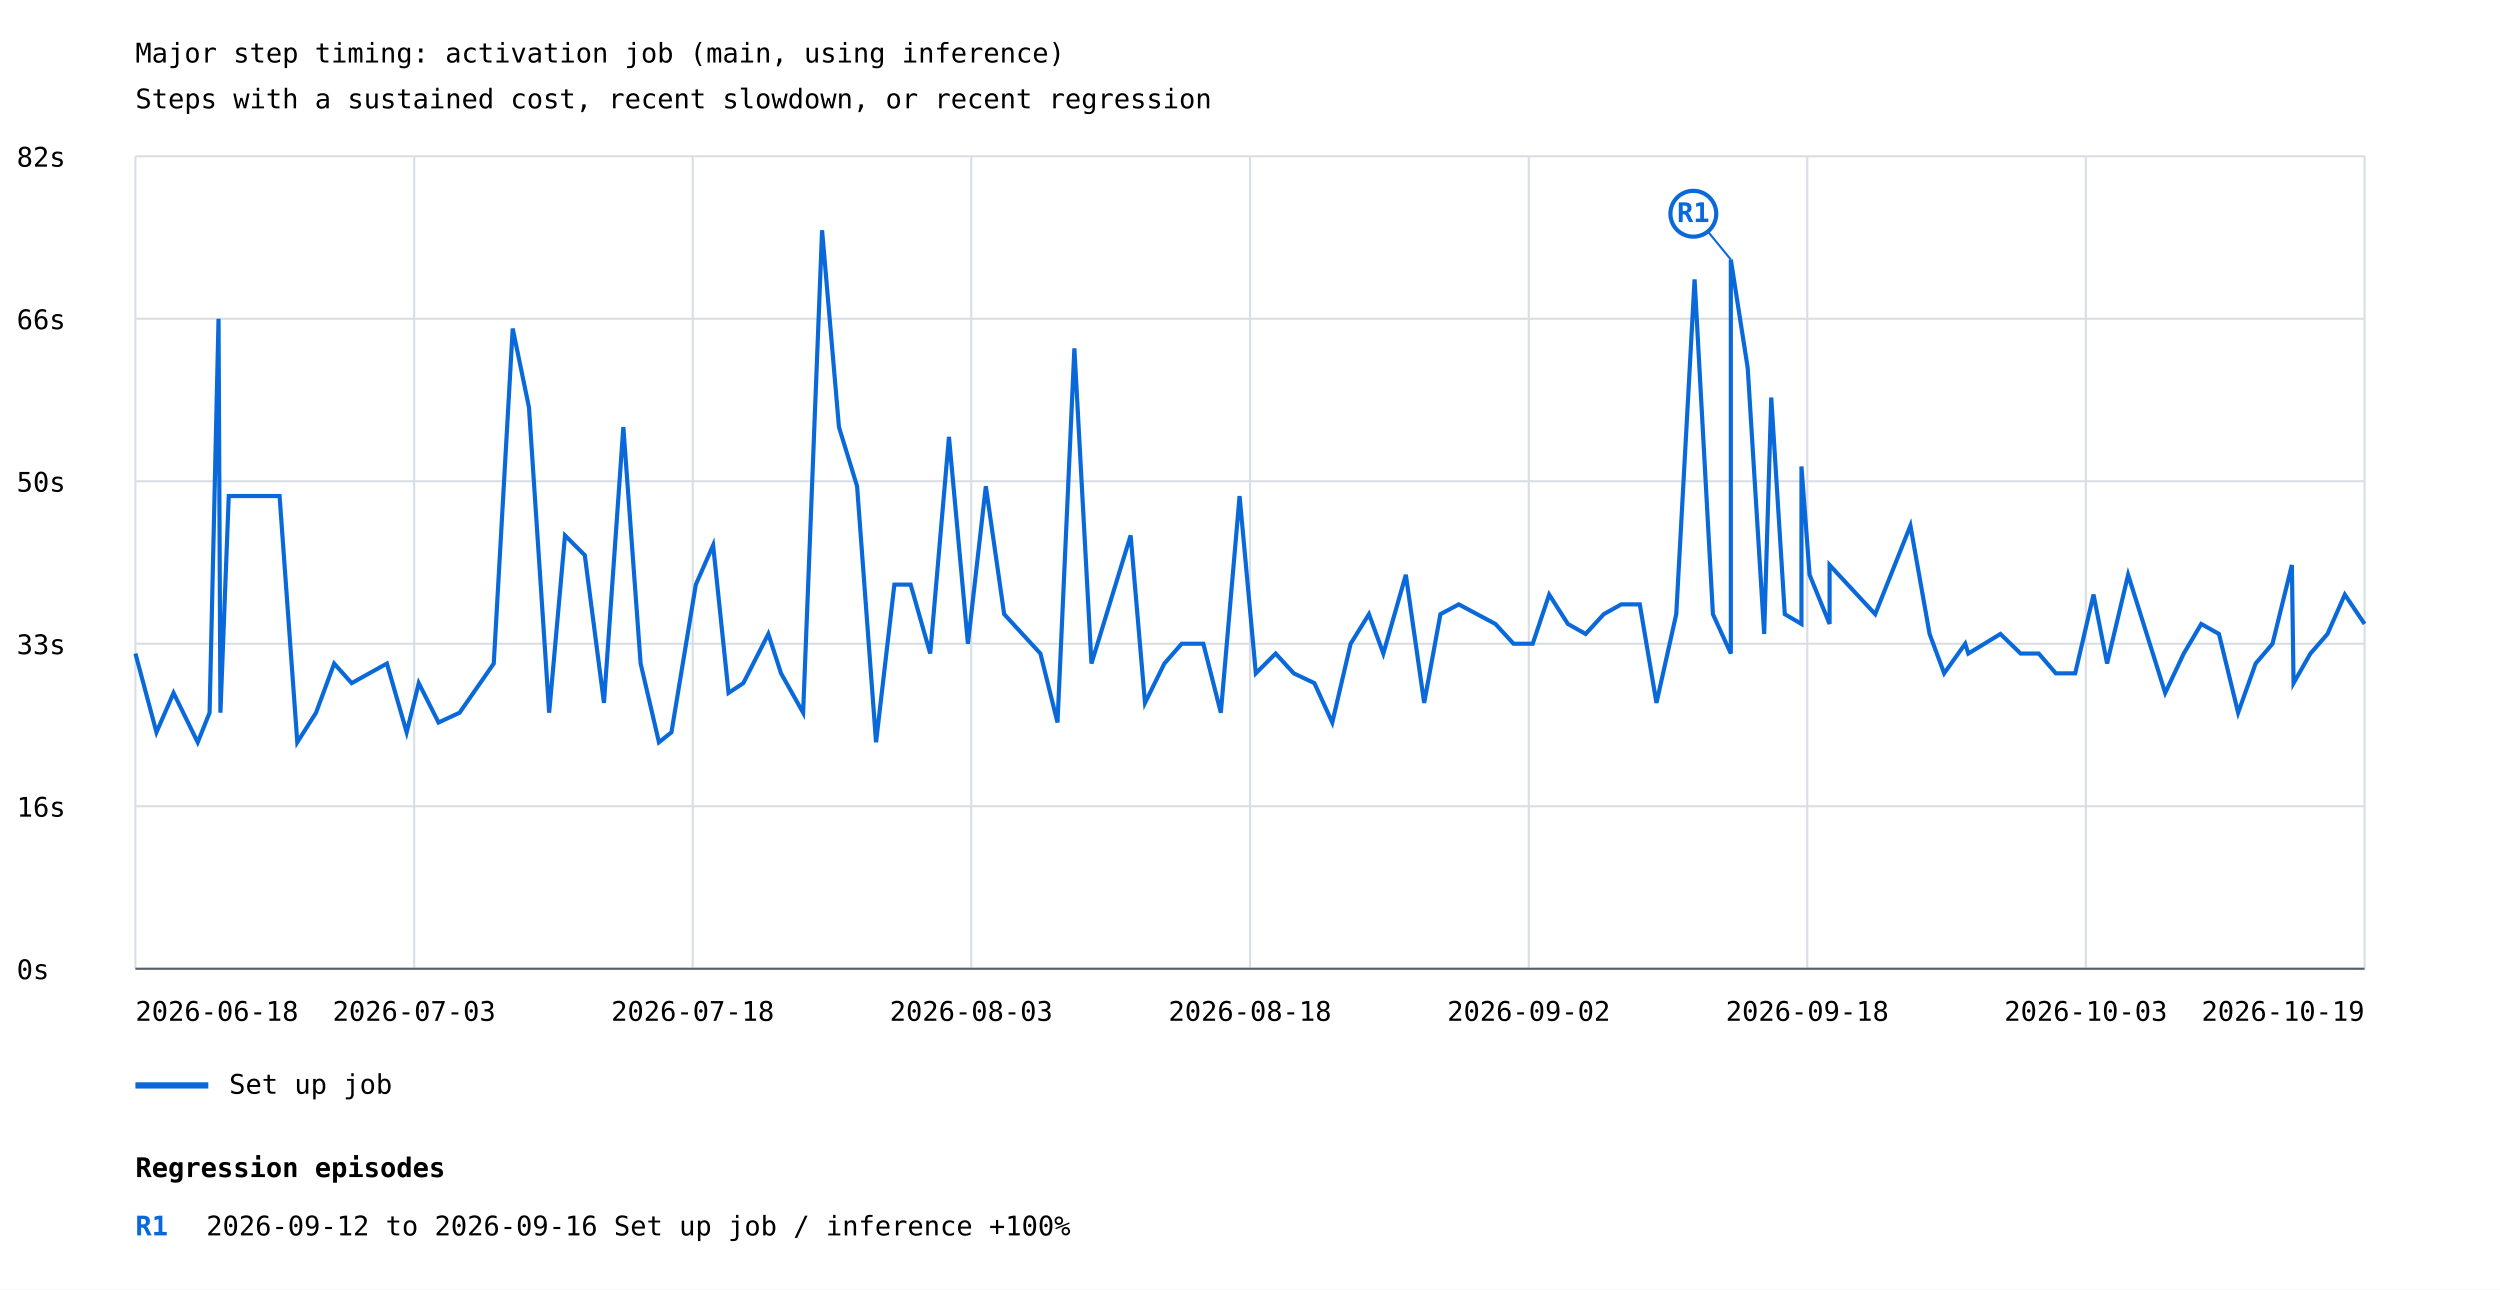
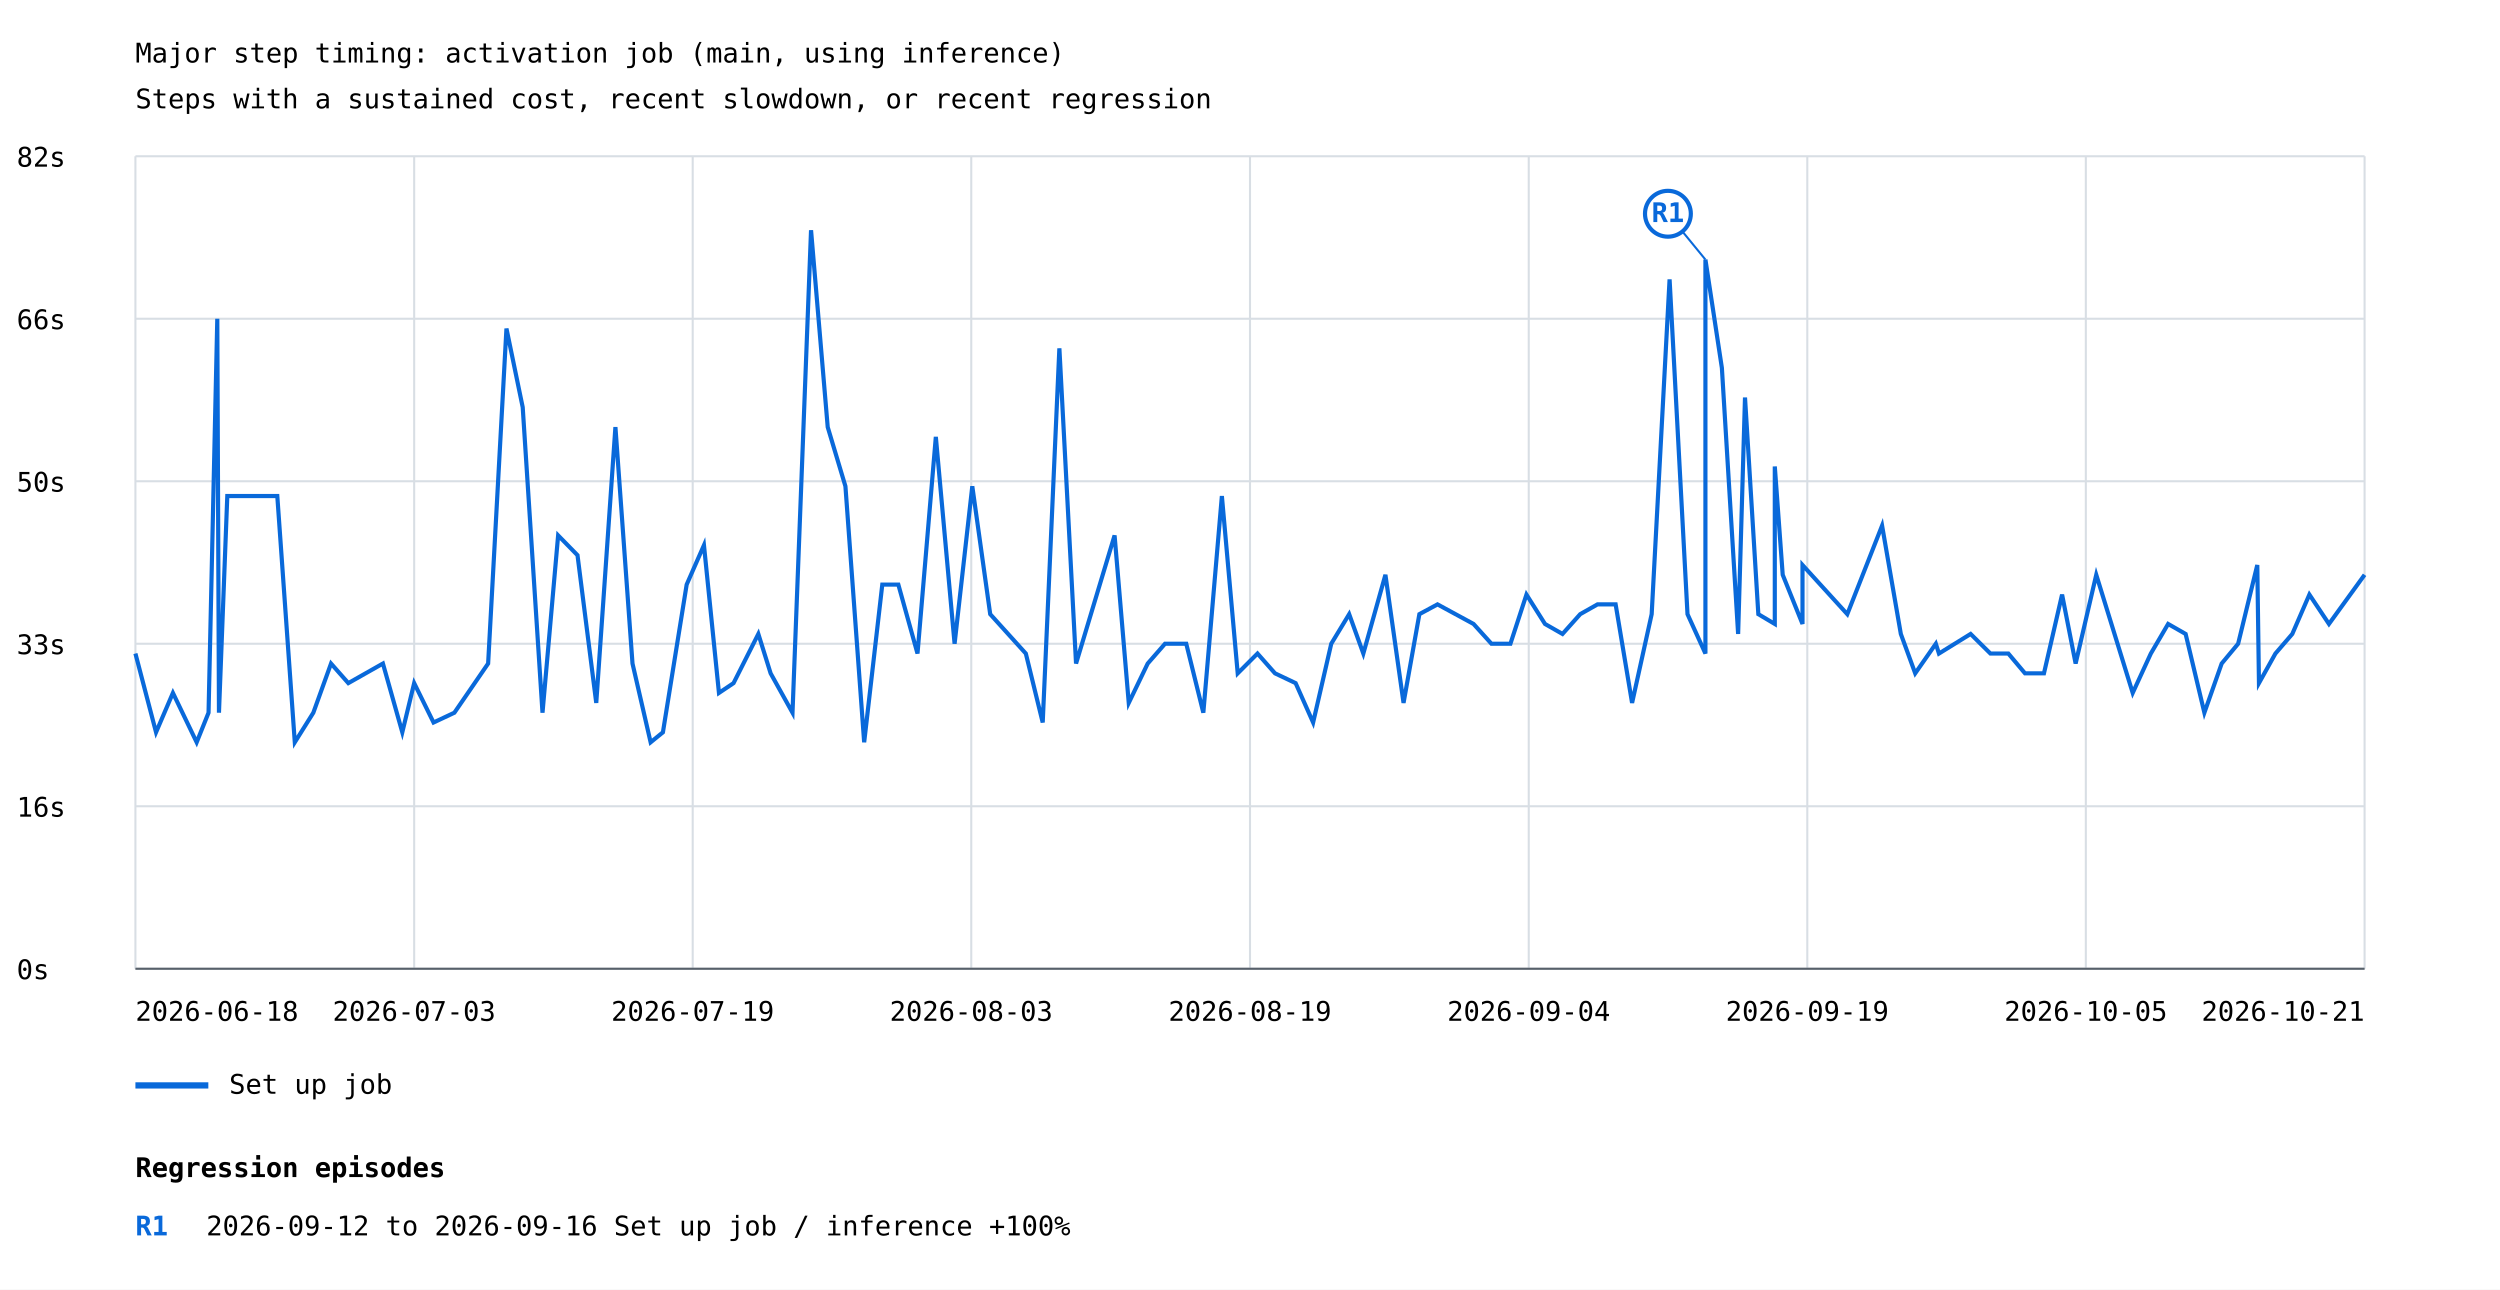
<svg xmlns="http://www.w3.org/2000/svg" width="1200" height="619" viewBox="0 0 1200 619">
  <rect width="100%" height="100%" fill="white" />
  <style>text{font-family:ui-monospace,monospace;font-size:13px}.axis{stroke:#57606a;stroke-width:1}.grid{stroke:#d8dee4;stroke-width:1}</style>
  <text x="65" y="30" font-size="20">Major step timing: activation job (main, using inference)</text>
  <text x="65" y="52">Steps with a sustained cost, recent slowdown, or recent regression</text>
  <line class="grid" x1="65" y1="465.0" x2="1135" y2="465.0" />
  <text x="8" y="470.0">0s</text>
  <line class="grid" x1="65" y1="387.0" x2="1135" y2="387.0" />
  <text x="8" y="392.0">16s</text>
  <line class="grid" x1="65" y1="309.0" x2="1135" y2="309.0" />
  <text x="8" y="314.0">33s</text>
  <line class="grid" x1="65" y1="231.0" x2="1135" y2="231.0" />
  <text x="8" y="236.0">50s</text>
  <line class="grid" x1="65" y1="153.0" x2="1135" y2="153.0" />
  <text x="8" y="158.0">66s</text>
  <line class="grid" x1="65" y1="75.0" x2="1135" y2="75.0" />
  <text x="8" y="80.0">82s</text>
  <line class="grid" x1="65.0" y1="75" x2="65.0" y2="465" />
  <line class="grid" x1="198.8" y1="75" x2="198.8" y2="465" />
  <line class="grid" x1="332.5" y1="75" x2="332.5" y2="465" />
  <line class="grid" x1="466.2" y1="75" x2="466.2" y2="465" />
  <line class="grid" x1="600.0" y1="75" x2="600.0" y2="465" />
  <line class="grid" x1="733.8" y1="75" x2="733.8" y2="465" />
  <line class="grid" x1="867.5" y1="75" x2="867.5" y2="465" />
  <line class="grid" x1="1001.2" y1="75" x2="1001.2" y2="465" />
  <line class="grid" x1="1135.0" y1="75" x2="1135.0" y2="465" />
-   <polyline points="65.0,313.7 75.1,351.5 83.3,332.6 94.9,356.3 100.6,342.1 104.9,153.0 105.8,342.1 109.8,238.1 134.2,238.1 142.7,356.3 151.7,342.1 160.4,318.5 168.8,327.9 185.7,318.5 195.2,351.5 201.0,327.9 210.5,346.8 220.6,342.1 237.0,318.5 246.1,157.7 253.9,195.5 263.6,342.1 271.2,257.0 280.7,266.5 289.9,337.4 299.2,205.0 307.5,318.5 316.3,356.3 322.3,351.5 334.0,280.6 342.3,261.7 349.7,332.6 356.8,327.9 368.8,304.3 374.9,323.2 385.5,342.1 394.6,110.5 402.7,205.0 411.4,233.4 420.5,356.3 429.3,280.6 437.1,280.6 446.5,313.7 455.5,209.7 464.6,309.0 473.2,233.4 482.0,294.8 499.4,313.7 507.6,346.8 515.7,167.2 523.9,318.5 542.7,257.0 549.6,337.4 558.9,318.5 567.2,309.0 577.6,309.0 586.0,342.1 595.0,238.1 602.8,323.2 612.3,313.7 621.0,323.2 630.9,327.9 639.5,346.8 648.3,309.0 657.1,294.8 664.0,313.7 674.8,275.9 683.6,337.4 691.4,294.8 700.2,290.1 717.8,299.5 726.5,309.0 735.7,309.0 743.6,285.4 752.6,299.5 761.1,304.3 769.8,294.8 778.2,290.1 787.1,290.1 795.1,337.4 804.6,294.8 813.4,134.1 822.2,294.8 830.8,313.7 830.8,124.6 838.9,176.6 846.8,304.3 850.2,190.8 856.7,294.8 864.7,299.5 864.7,223.9 868.6,275.9 878.2,299.5 878.2,271.2 900.1,294.8 917.0,252.3 926.2,304.3 933.2,323.2 943.3,309.0 944.8,313.7 960.2,304.3 969.9,313.7 978.6,313.7 986.8,323.2 996.1,323.2 1004.9,285.4 1011.4,318.5 1021.5,275.9 1039.3,332.6 1048.2,313.7 1056.6,299.5 1065.1,304.3 1074.3,342.1 1082.7,318.5 1090.8,309.0 1100.1,271.2 1100.9,327.9 1109.0,313.7 1117.2,304.3 1125.5,285.4 1135.0,299.5" fill="none" stroke="#0969da" stroke-width="2" />
-   <line x1="830.8" y1="124.6" x2="812.8" y2="102.6" stroke="#0969da" stroke-width="1" />
-   <circle cx="812.8" cy="102.6" r="11" fill="white" stroke="#0969da" stroke-width="2" />
-   <text x="812.8" y="106.6" fill="#0969da" font-size="10" font-weight="bold" text-anchor="middle">R1</text>
+   <polyline points="65.0,313.7 74.9,351.5 83.0,332.6 94.4,356.3 100.1,342.1 104.3,153.0 105.1,342.1 109.1,238.1 133.1,238.1 141.5,356.3 150.4,342.1 158.9,318.5 167.2,327.9 183.8,318.5 193.1,351.5 198.8,327.9 208.1,346.8 218.1,342.1 234.3,318.5 243.1,157.7 250.9,195.5 260.4,342.1 267.9,257.0 277.2,266.5 286.2,337.4 295.4,205.0 303.6,318.5 312.3,356.3 318.2,351.5 329.6,280.6 337.9,261.7 345.1,332.6 352.1,327.9 364.0,304.3 369.9,323.2 380.4,342.1 389.3,110.5 397.3,205.0 405.8,233.4 414.8,356.3 423.5,280.6 431.2,280.6 440.4,313.7 449.2,209.7 458.2,309.0 466.7,233.4 475.3,294.8 492.4,313.7 500.5,346.8 508.5,167.2 516.5,318.5 535.0,257.0 541.8,337.4 550.9,318.5 559.2,309.0 569.4,309.0 577.6,342.1 586.5,238.1 594.1,323.2 603.6,313.7 612.0,323.2 621.9,327.9 630.3,346.8 639.0,309.0 647.6,294.8 654.4,313.7 665.0,275.9 673.7,337.4 681.3,294.8 690.0,290.1 707.3,299.5 715.9,309.0 725.0,309.0 732.7,285.4 741.6,299.5 750.0,304.3 758.5,294.8 766.8,290.1 775.5,290.1 783.4,337.4 792.8,294.8 801.4,134.1 810.0,294.8 818.6,313.7 818.6,124.6 826.5,176.6 834.3,304.3 837.6,190.8 844.0,294.8 851.9,299.5 851.9,223.9 855.7,275.9 865.2,299.5 865.2,271.2 886.7,294.8 903.4,252.3 912.4,304.3 919.3,323.2 929.2,309.0 930.7,313.7 945.9,304.3 955.4,313.7 964.0,313.7 972.0,323.2 981.1,323.2 989.8,285.4 996.3,318.5 1006.2,275.9 1023.7,332.6 1032.4,313.7 1040.7,299.5 1049.1,304.3 1058.1,342.1 1066.4,318.5 1074.3,309.0 1083.5,271.2 1084.3,327.9 1092.2,313.7 1100.3,304.3 1108.5,285.4 1117.9,299.5 1135.0,275.9" fill="none" stroke="#0969da" stroke-width="2" />
+   <line x1="818.6" y1="124.6" x2="800.6" y2="102.6" stroke="#0969da" stroke-width="1" />
+   <circle cx="800.6" cy="102.6" r="11" fill="white" stroke="#0969da" stroke-width="2" />
+   <text x="800.6" y="106.6" fill="#0969da" font-size="10" font-weight="bold" text-anchor="middle">R1</text>
  <line x1="65" y1="521" x2="100" y2="521" stroke="#0969da" stroke-width="3" />
  <text x="110" y="525">Set up job</text>
  <text x="65.0" y="490" text-anchor="start">2026-06-18</text>
  <text x="198.8" y="490" text-anchor="middle">2026-07-03</text>
-   <text x="332.5" y="490" text-anchor="middle">2026-07-18</text>
+   <text x="332.5" y="490" text-anchor="middle">2026-07-19</text>
  <text x="466.2" y="490" text-anchor="middle">2026-08-03</text>
-   <text x="600.0" y="490" text-anchor="middle">2026-08-18</text>
-   <text x="733.8" y="490" text-anchor="middle">2026-09-02</text>
-   <text x="867.5" y="490" text-anchor="middle">2026-09-18</text>
-   <text x="1001.2" y="490" text-anchor="middle">2026-10-03</text>
-   <text x="1135.0" y="490" text-anchor="end">2026-10-19</text>
+   <text x="600.0" y="490" text-anchor="middle">2026-08-19</text>
+   <text x="733.8" y="490" text-anchor="middle">2026-09-04</text>
+   <text x="867.5" y="490" text-anchor="middle">2026-09-19</text>
+   <text x="1001.2" y="490" text-anchor="middle">2026-10-05</text>
+   <text x="1135.0" y="490" text-anchor="end">2026-10-21</text>
  <line class="axis" x1="65" y1="465" x2="1135" y2="465" />
  <text x="65" y="565" font-size="16" font-weight="bold">Regression episodes</text>
  <text x="65" y="593" fill="#0969da" font-weight="bold">R1</text>
  <text x="99" y="593">2026-09-12 to 2026-09-16  Set up job / inference  +100%</text>
</svg>
